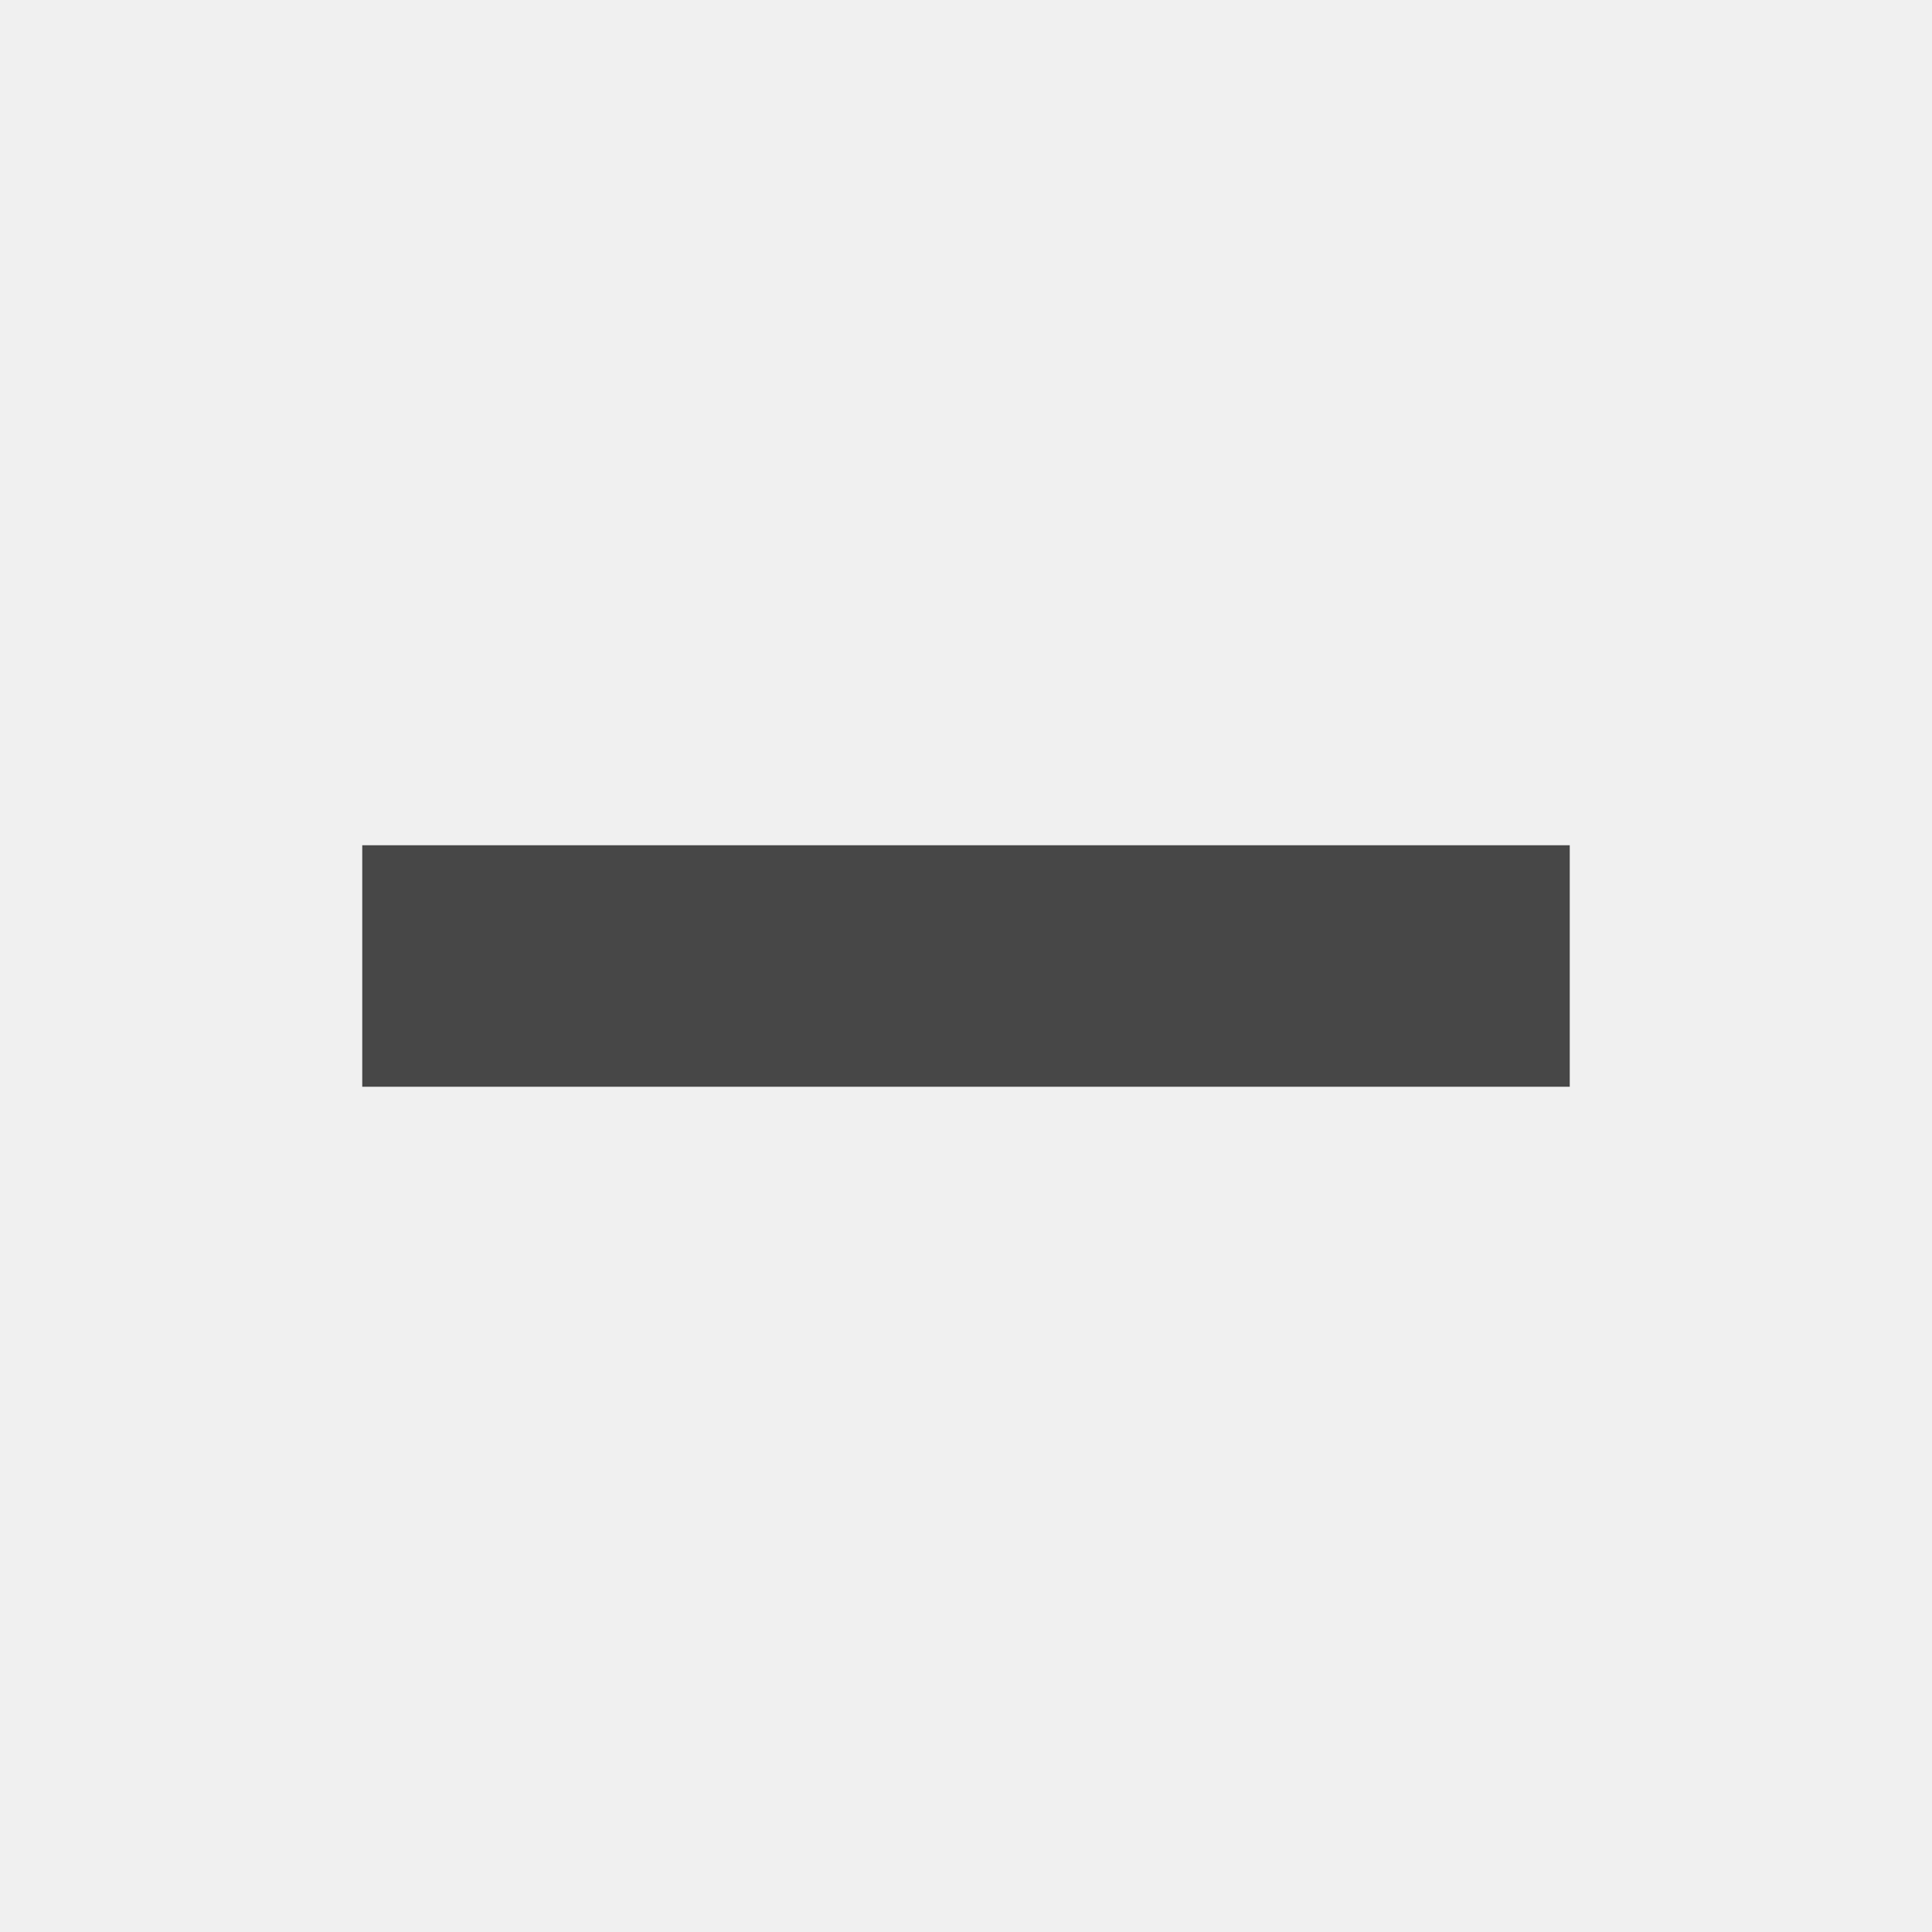
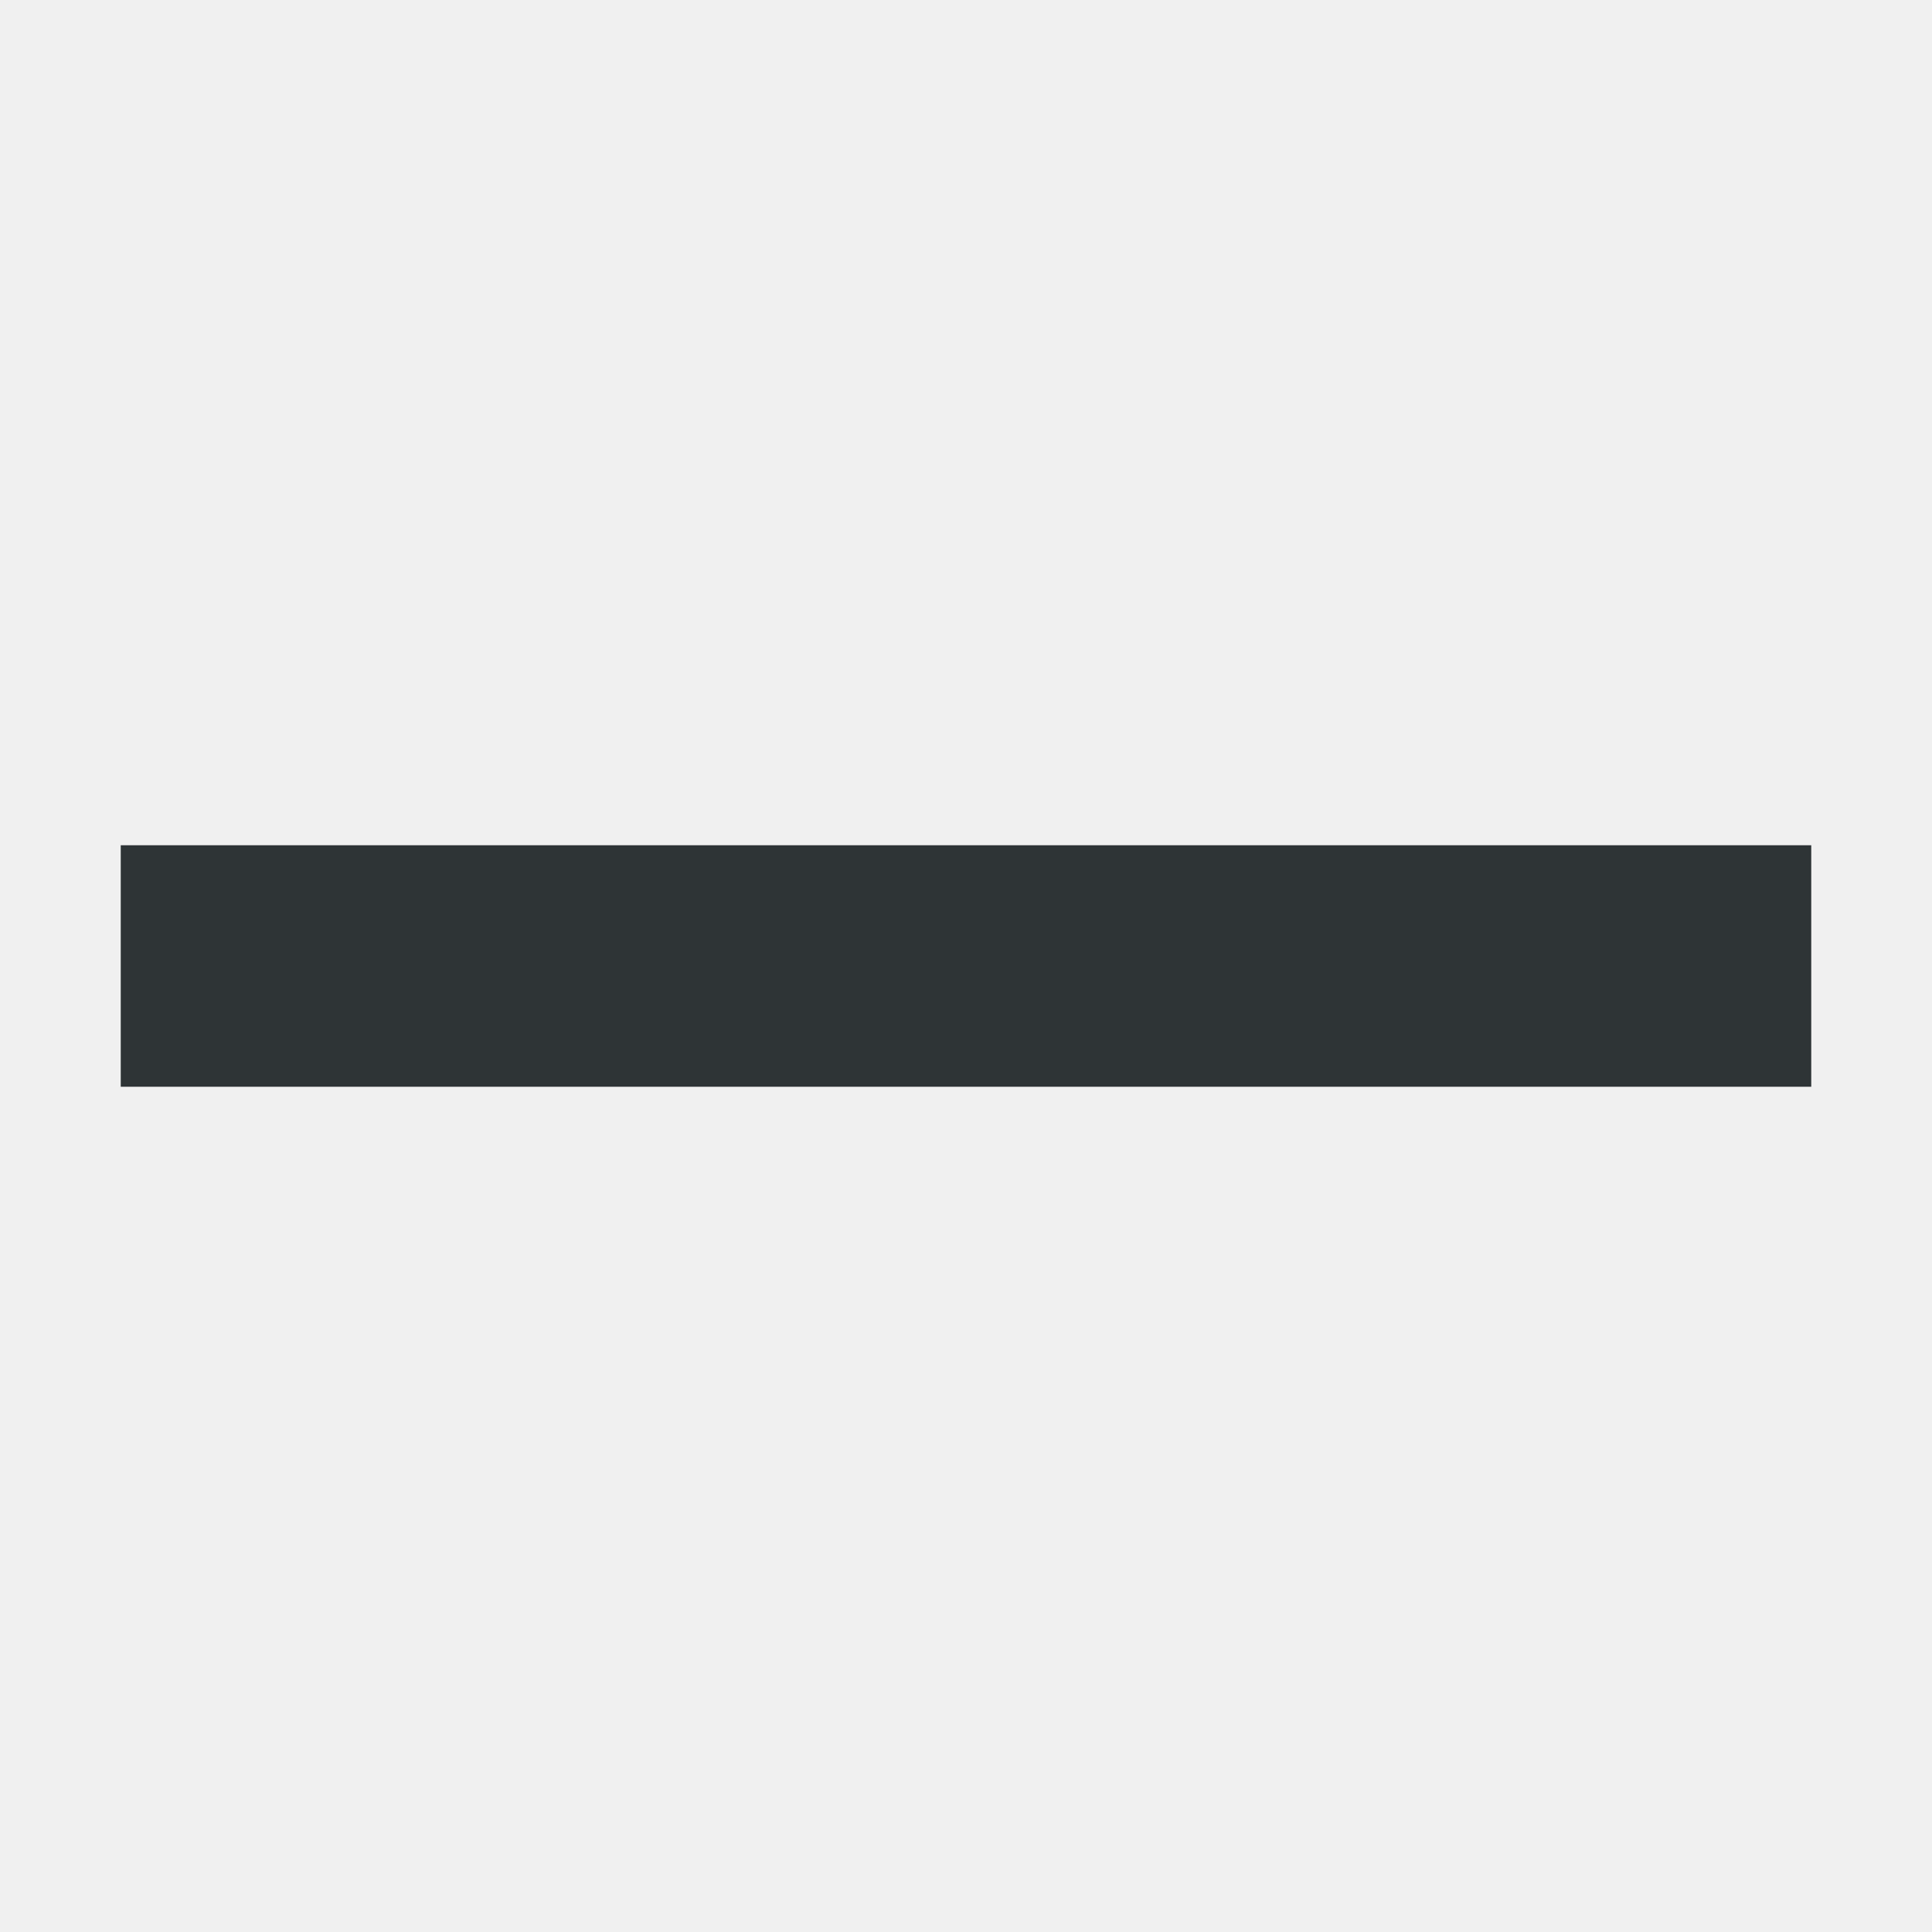
- <svg xmlns="http://www.w3.org/2000/svg" width="16" height="16">
-   <path d="M3 7h10v2H3z" style="marker:none" color="#bebebe" overflow="visible" fill="#474747" />
+ <svg xmlns="http://www.w3.org/2000/svg" version="1.1" width="16" height="16" id="svg7384" style="enable-background:new">
+   <defs id="defs7386">
+     <clipPath clipPathUnits="userSpaceOnUse" id="clipPath6262-0">
+       <rect y="220.75" x="26.85" height="6.375" width="3.825" id="rect6264-6" style="color:#bebebe;display:inline;overflow:visible;visibility:visible;fill:#bebebe;fill-opacity:1;fill-rule:nonzero;stroke:none;stroke-width:2;marker:none" />
+     </clipPath>
+     <clipPath clipPathUnits="userSpaceOnUse" id="clipPath6258-0">
+       <rect y="221.282" x="26.966" height="5.313" width="2.898" id="rect6260-6" style="color:#bebebe;display:inline;overflow:visible;visibility:visible;fill:#bebebe;fill-opacity:1;fill-rule:nonzero;stroke:none;stroke-width:2;marker:none" />
+     </clipPath>
+     <clipPath clipPathUnits="userSpaceOnUse" id="clipPath6254-6">
+       <rect y="221.502" x="26.999" height="4.878" width="1.876" id="rect6256-6" style="color:#bebebe;display:inline;overflow:visible;visibility:visible;fill:#bebebe;fill-opacity:1;stroke:none;stroke-width:2;marker:none" />
+     </clipPath>
+     <clipPath clipPathUnits="userSpaceOnUse" id="clipPath8028-3">
+       <path id="path8030-6" d="m -73,-30 -7,-7 v -4.5 h 16.5 v 4.5 l -7.5,7 z" style="fill:none;stroke:#000000;stroke-width:1px;stroke-linecap:butt;stroke-linejoin:miter;stroke-opacity:1" />
+     </clipPath>
+     <clipPath id="clipPath6810-7-87-7" clipPathUnits="userSpaceOnUse">
+       <rect y="281" x="21" height="11" width="14" id="rect6812-2-4-5" style="color:#bebebe;display:inline;overflow:visible;visibility:visible;fill:none;stroke:#ffffff;stroke-width:2;stroke-linecap:round;stroke-linejoin:round;stroke-miterlimit:4;stroke-dasharray:none;stroke-dashoffset:0;stroke-opacity:1;marker:none" />
+     </clipPath>
+     <clipPath clipPathUnits="userSpaceOnUse" id="clipPath6262">
+       <rect y="220.75" x="26.85" height="6.375" width="3.825" id="rect6264" style="color:#bebebe;display:inline;overflow:visible;visibility:visible;fill:#bebebe;fill-opacity:1;fill-rule:nonzero;stroke:none;stroke-width:2;marker:none" />
+     </clipPath>
+     <clipPath clipPathUnits="userSpaceOnUse" id="clipPath6258">
+       <rect y="221.282" x="26.966" height="5.313" width="2.898" id="rect6260" style="color:#bebebe;display:inline;overflow:visible;visibility:visible;fill:#bebebe;fill-opacity:1;fill-rule:nonzero;stroke:none;stroke-width:2;marker:none" />
+     </clipPath>
+     <clipPath clipPathUnits="userSpaceOnUse" id="clipPath6254">
+       <rect y="221.502" x="26.999" height="4.878" width="1.876" id="rect6256" style="color:#bebebe;display:inline;overflow:visible;visibility:visible;fill:#bebebe;fill-opacity:1;stroke:none;stroke-width:2;marker:none" />
+     </clipPath>
+   </defs>
+   <g id="layer10" transform="translate(-12.00605,-752)" />
+   <g id="layer1" transform="translate(-12.00605,-688)" />
+   <g id="layer11" transform="translate(-12.00605,-752)" />
+   <g id="layer7" transform="translate(-12.00605,-688)" />
+   <g id="layer6" transform="translate(-12.00605,-688)" />
+   <g id="layer5" transform="translate(-12.00605,-688)" />
+   <g id="layer9" transform="translate(-12.00605,-688)" />
+   <g id="layer2" transform="translate(-12.00605,-688)" />
+   <g id="layer8" transform="translate(-12.00605,-688)" />
+   <g id="layer3" transform="translate(-12.00605,-688)" />
+   <g id="layer4" transform="translate(-12.00605,-688)">
+     <g id="g3565" />
+     <rect style="color:#bebebe;display:inline;overflow:visible;visibility:visible;fill:none;stroke:none;stroke-width:1;marker:none" id="rect31980" width="16" height="16" x="12.006" y="688" />
+     <path style="color:#bebebe;fill:#2e3436;-inkscape-stroke:none" d="m 13.006,695 h 14 v 2 h -14 z" id="rect6133" />
+   </g>
</svg>
